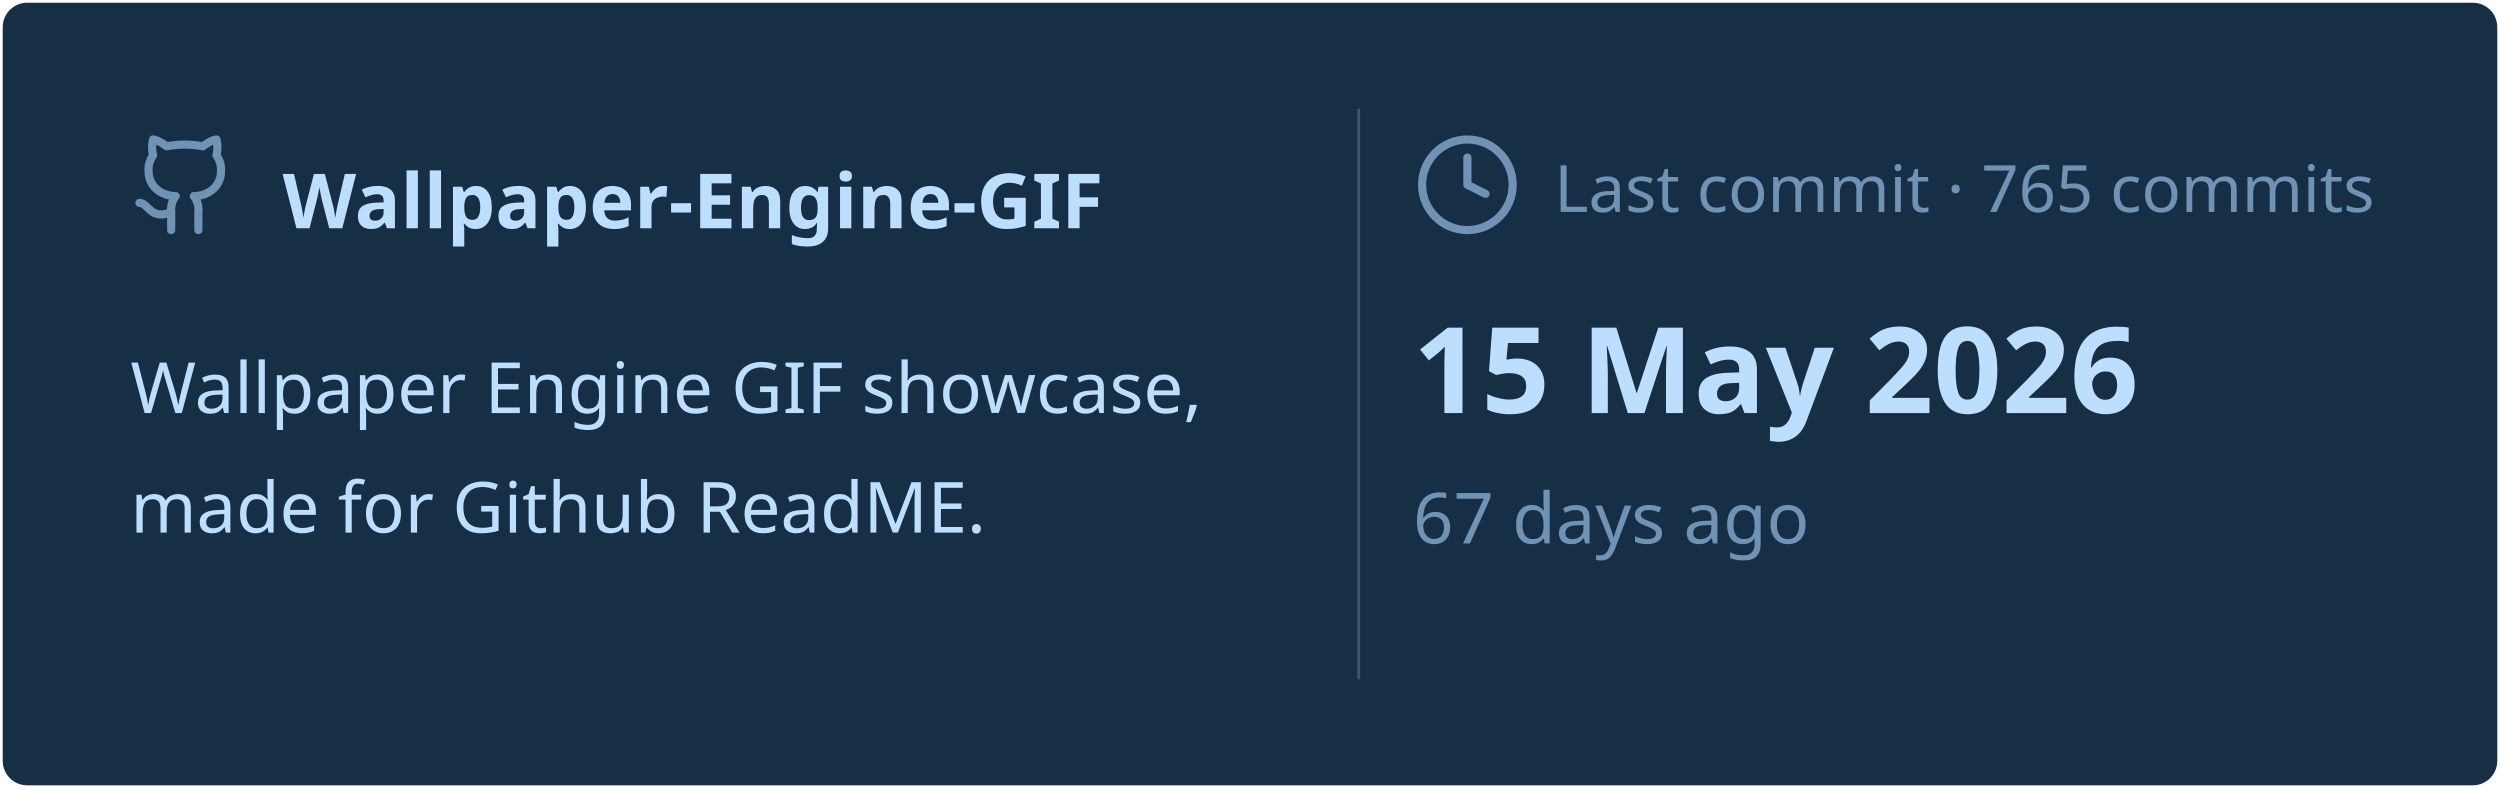
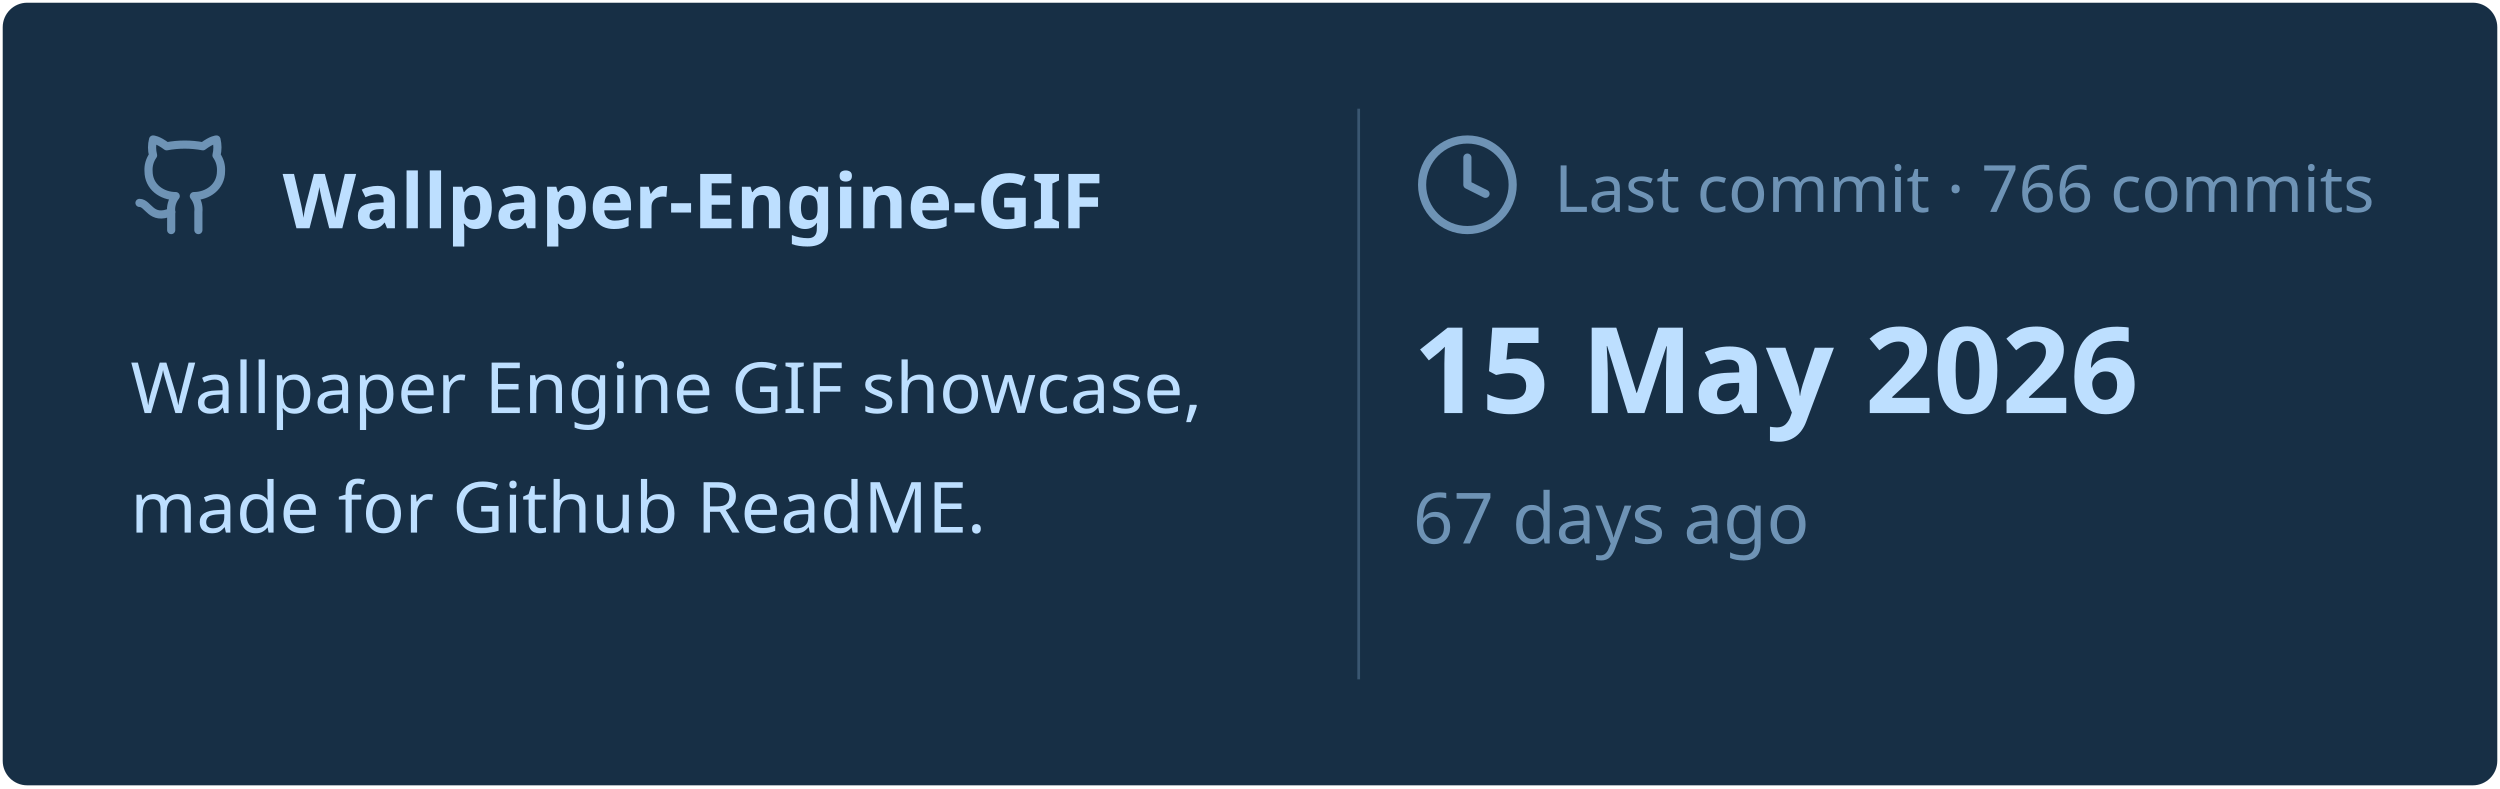
<svg xmlns="http://www.w3.org/2000/svg" viewBox="0 0 460 145" width="460px" height="145px">
  <rect stroke="#000000" stroke-opacity="0" fill="#172F45" rx="4.5" x="0.5" y="0.5" width="459" height="144" />
  <g transform="translate(24, 42)">
    <svg x="0" y="-18" width="20" height="20" viewBox="0 0 24 24" fill="none" stroke="#6E93B5" stroke-width="1.8" stroke-linecap="round" stroke-linejoin="round">
      <path d="M15 22v-4a4.8 4.8 0 0 0-1-3.5c3 0 6-2 6-5.5.08-1.25-.27-2.48-1-3.5.28-1.15.28-2.35 0-3.5 0 0-1 0-3 1.5-2.64-.5-5.36-.5-8 0C6 2 5 2 5 2c-.3 1.15-.3 2.35 0 3.5A5.403 5.403 0 0 0 4 9c0 3.5 3 5.5 6 5.5-.39.49-.68 1.05-.85 1.65-.17.6-.22 1.23-.15 1.85v4" />
      <path d="M9 18c-4.51 2-5-2-7-2" />
    </svg>
    <text x="28" y="0" font-family="&quot;Segoe UI&quot;, Ubuntu, sans-serif" font-size="14" font-weight="700" fill="#BDDFFF">Wallpaper-Engine-GIF</text>
  </g>
  <text x="24" y="76" font-family="&quot;Segoe UI&quot;, Ubuntu, sans-serif" font-size="13" font-weight="400" fill="#BDDFFF">Wallpaper Engine GIF showcase,</text>
  <text x="24" y="98" font-family="&quot;Segoe UI&quot;, Ubuntu, sans-serif" font-size="13" font-weight="400" fill="#BDDFFF">made for Github ReadME.</text>
  <line x1="250" y1="20" x2="250" y2="125" stroke="#6E93B5" stroke-width="0.5" stroke-opacity="0.4" />
  <svg x="260" y="24" width="20" height="20" viewBox="0 0 24 24" fill="none" stroke="#6E93B5" stroke-width="1.8" stroke-linecap="round" stroke-linejoin="round">
    <circle cx="12" cy="12" r="10" />
    <polyline points="12 6 12 12 16 14" />
  </svg>
-   <text x="286" y="39" font-family="&quot;Segoe UI&quot;, Ubuntu, sans-serif" font-size="12" font-weight="400" fill="#6E93B5">Last commit · 765 commits</text>
+   <text x="286" y="39" font-family="&quot;Segoe UI&quot;, Ubuntu, sans-serif" font-size="12" font-weight="400" fill="#6E93B5">Last commit · 766 commits</text>
  <text x="260" y="76" font-family="&quot;Segoe UI&quot;, Ubuntu, sans-serif" font-size="22" font-weight="700" fill="#BDDFFF">15 May 2026</text>
  <text x="260" y="100" font-family="&quot;Segoe UI&quot;, Ubuntu, sans-serif" font-size="13" font-weight="400" fill="#6E93B5">67 days ago</text>
</svg>
